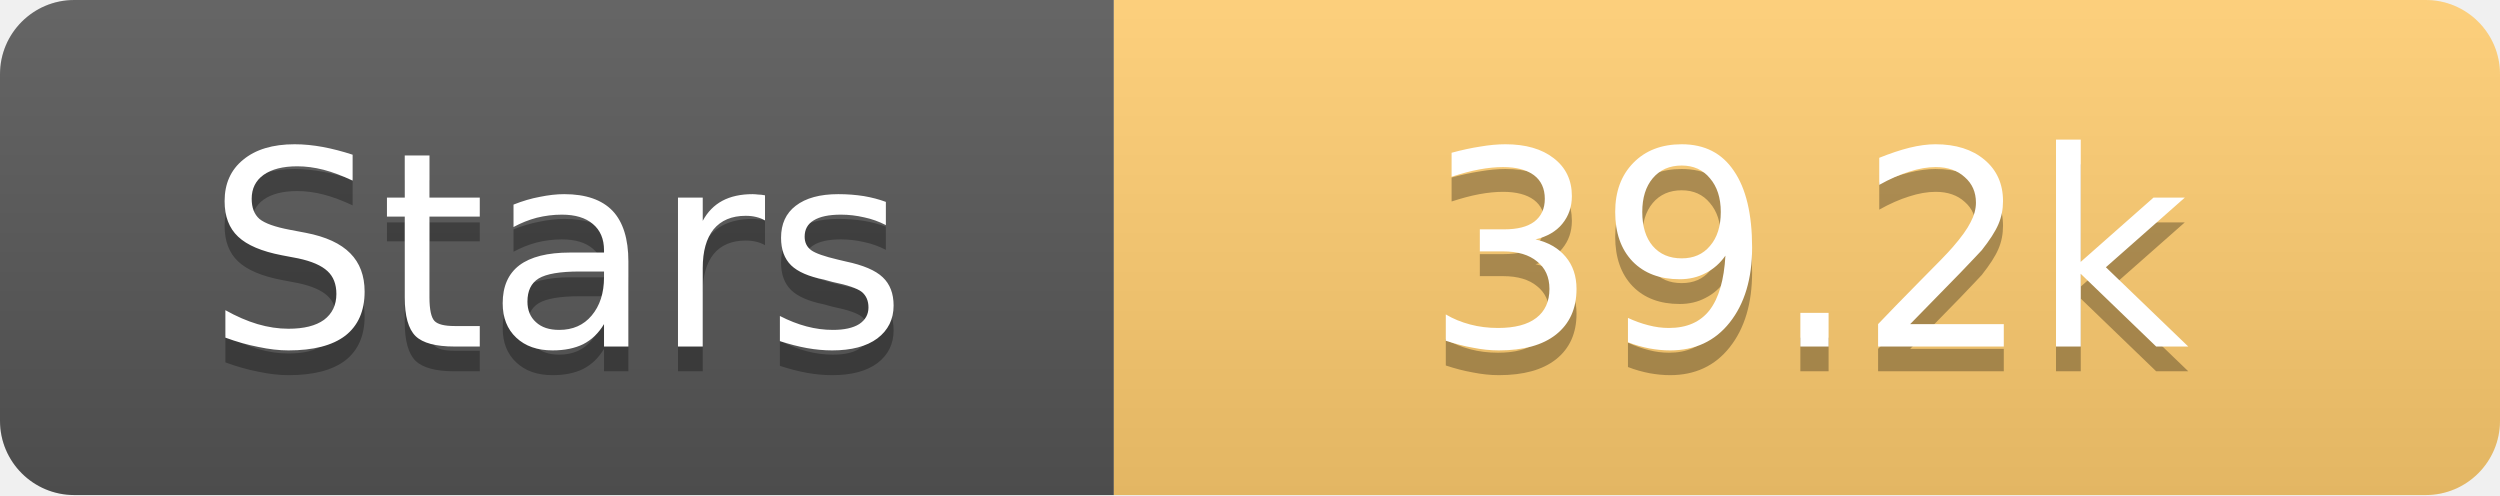
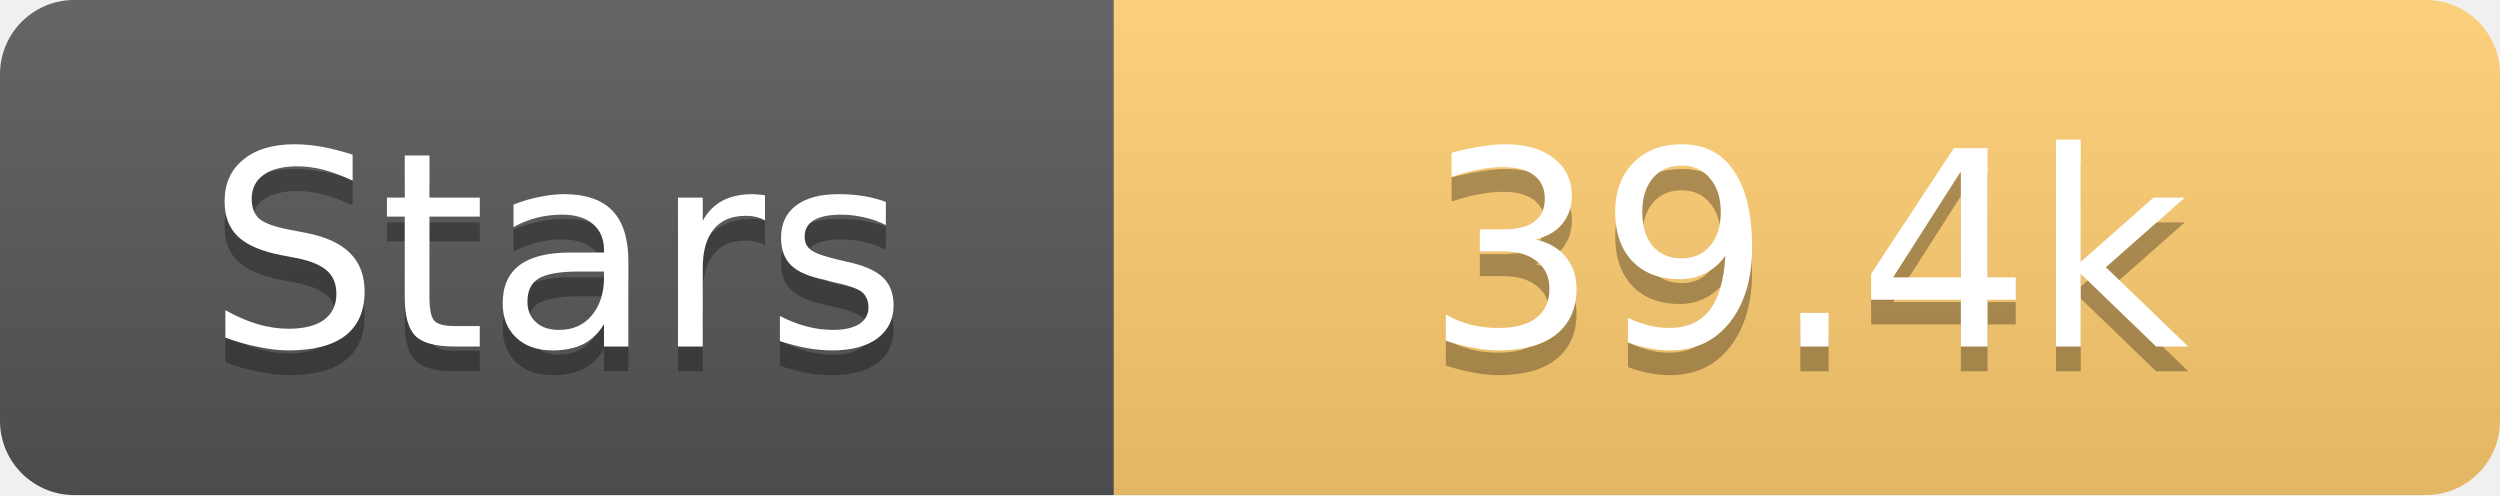
<svg xmlns="http://www.w3.org/2000/svg" width="101" height="20">
  <linearGradient id="s" x2="0" y2="100%">
    <stop offset="0" stop-color="#fff" stop-opacity=".1" />
    <stop offset="1" stop-opacity=".1" />
  </linearGradient>
  <clipPath id="r">
    <rect width="101" height="20" rx="3" fill="#fff" />
  </clipPath>
  <g clip-path="url(#r)">
    <rect width="45" height="20" fill="#555" />
    <rect x="45" width="56" height="20" fill="#fdcb6e" />
    <rect width="101" height="20" fill="url(#s)" />
  </g>
  <g fill="#fff" text-anchor="middle" font-family="Verdana,Geneva,DejaVu Sans,sans-serif" text-rendering="geometricPrecision" font-size="11">
    <text x="22.5" y="15" fill="#010101" fill-opacity=".3">Stars</text>
    <text x="22.5" y="14">Stars</text>
-     <text x="73.0" y="15" fill="#010101" fill-opacity=".3">39.2k</text>
-     <text x="73.0" y="14">39.2k</text>
+     <text x="73.0" y="15" fill="#010101" fill-opacity=".3">39.4k</text>
+     <text x="73.0" y="14">39.4k</text>
  </g>
</svg>
